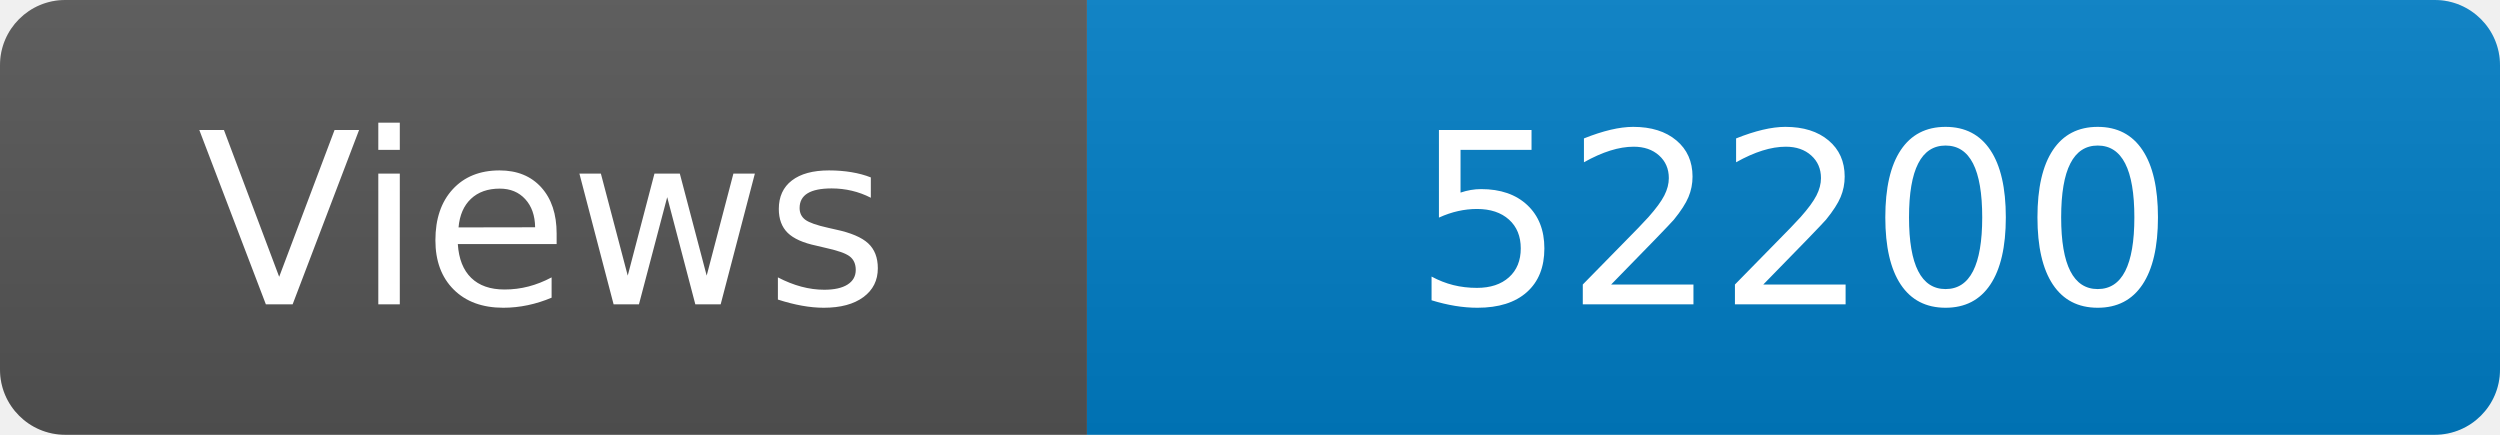
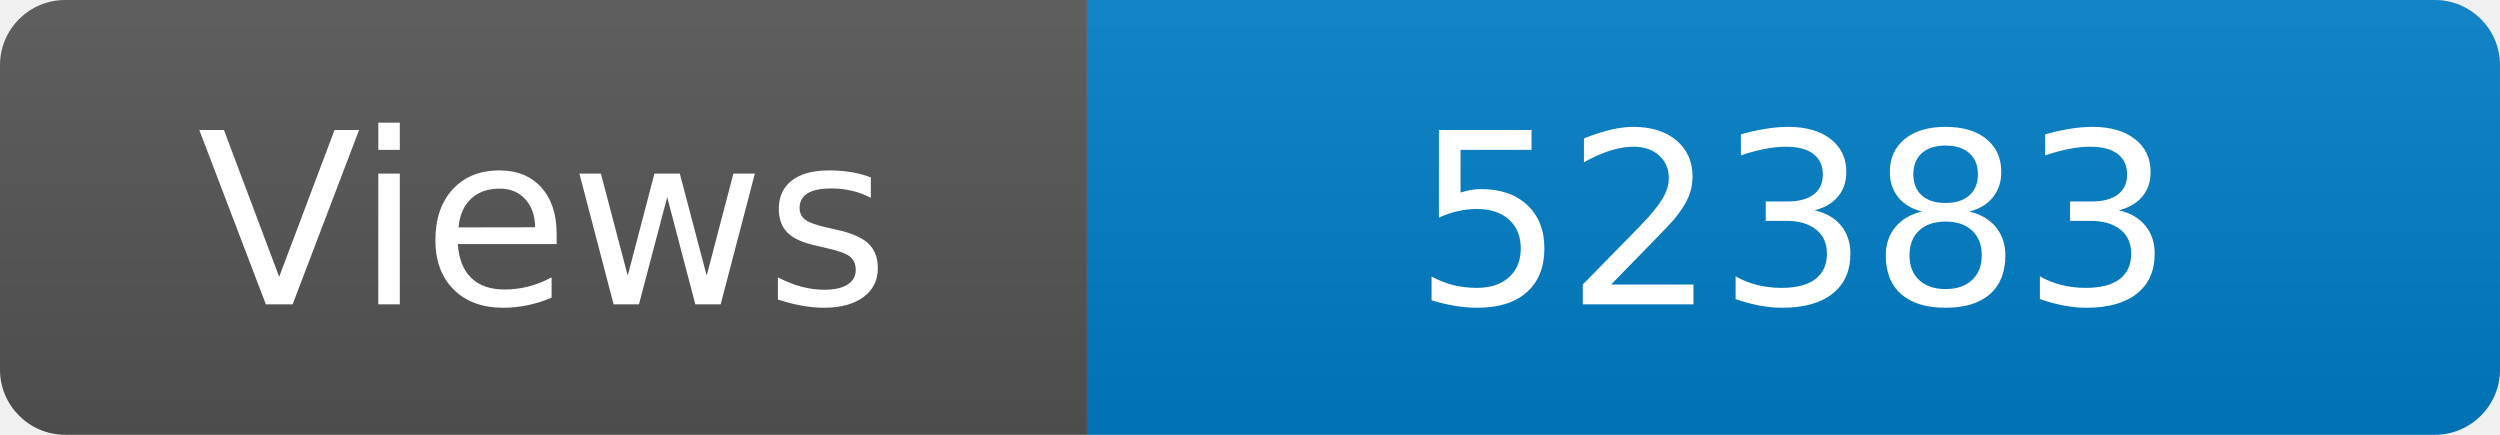
<svg xmlns="http://www.w3.org/2000/svg" width="115" height="20" role="img" aria-label="Maintained?: yes">
  <linearGradient id="s" x2="0" y2="100%">
    <stop offset="0" stop-color="#bbb" stop-opacity=".1" />
    <stop offset="1" stop-opacity=".1" />
  </linearGradient>
  <clipPath id="r">
    <rect width="115" height="20" rx="3" fill="#fff" />
  </clipPath>
  <g clip-path="url(#r)">
    <rect width="50" height="20" fill="#555" />
    <rect x="50" width="160" height="20" fill="#007ec6" />
    <rect width="115" height="20" fill="url(#s)" />
  </g>
  <g fill="#fff" text-anchor="middle" font-family="Verdana,Geneva,DejaVu Sans,sans-serif" font-size="110">
    <text x="250" y="140" transform="scale(.1)" fill="#fff">Views</text>
-     <text x="825" y="140" transform="scale(.1)" fill="#fff">52200</text>
+     <text x="825" y="140" transform="scale(.1)" fill="#fff">52383</text>
  </g>
</svg>
